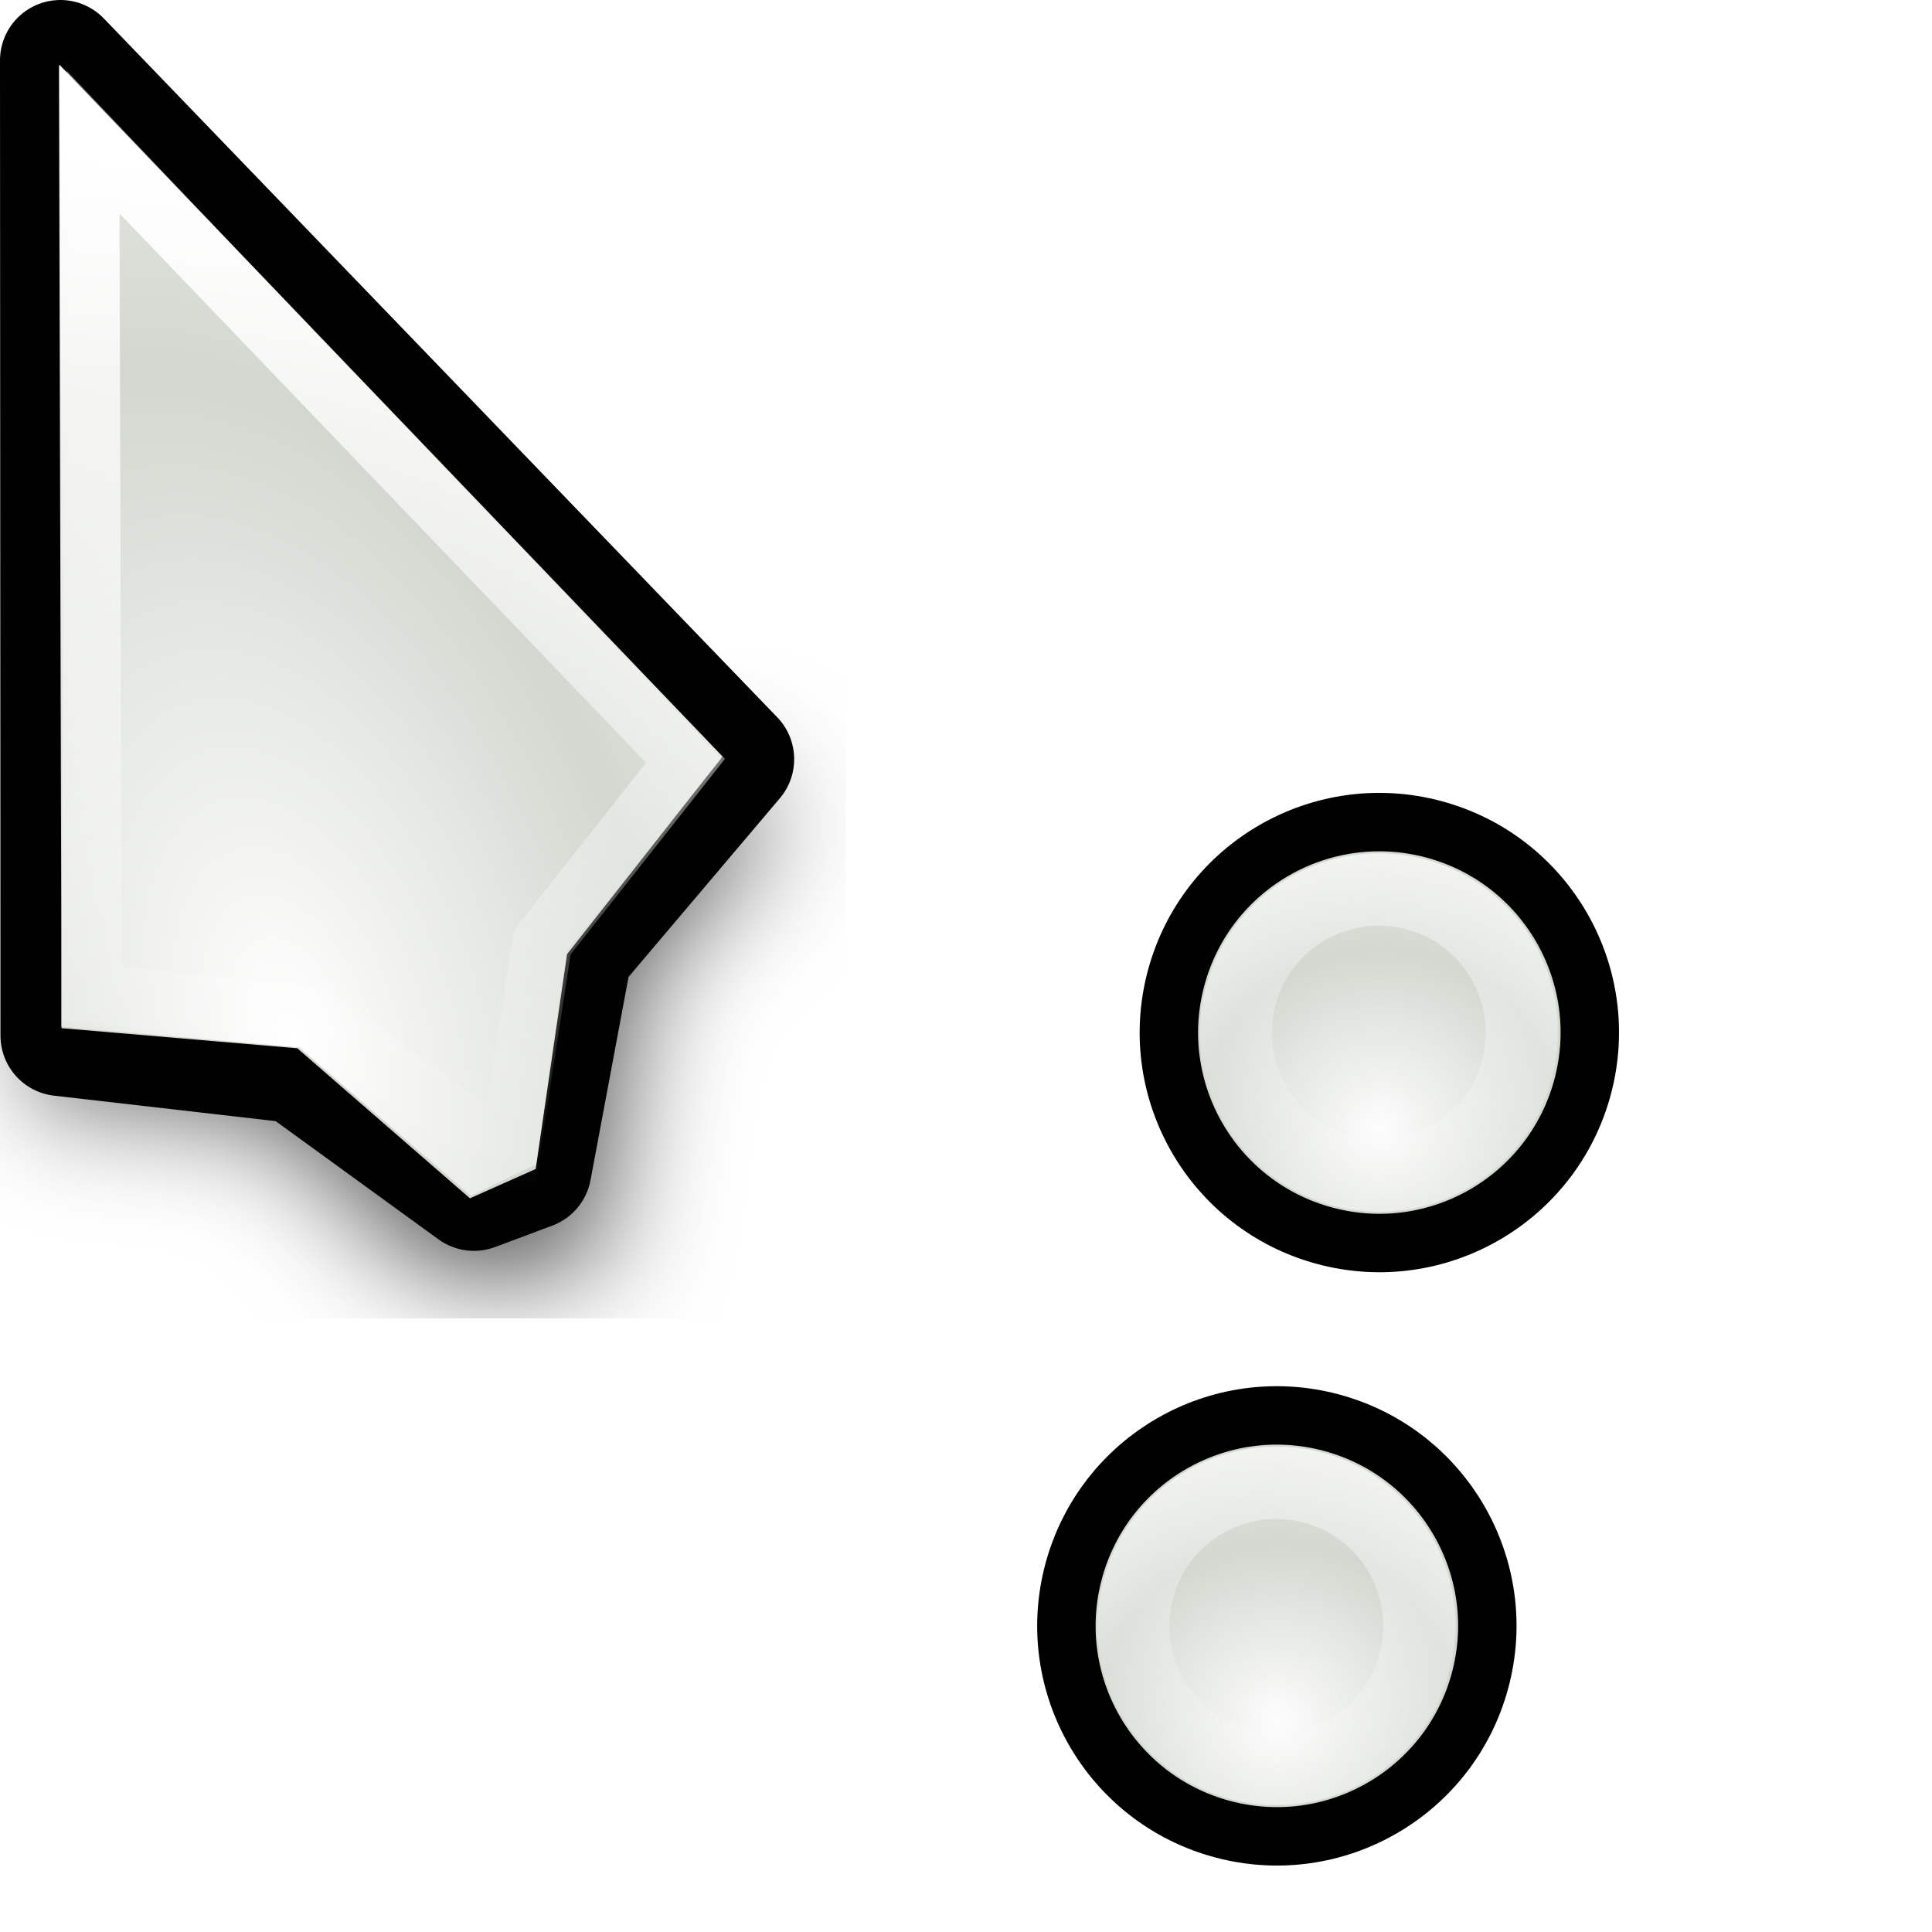
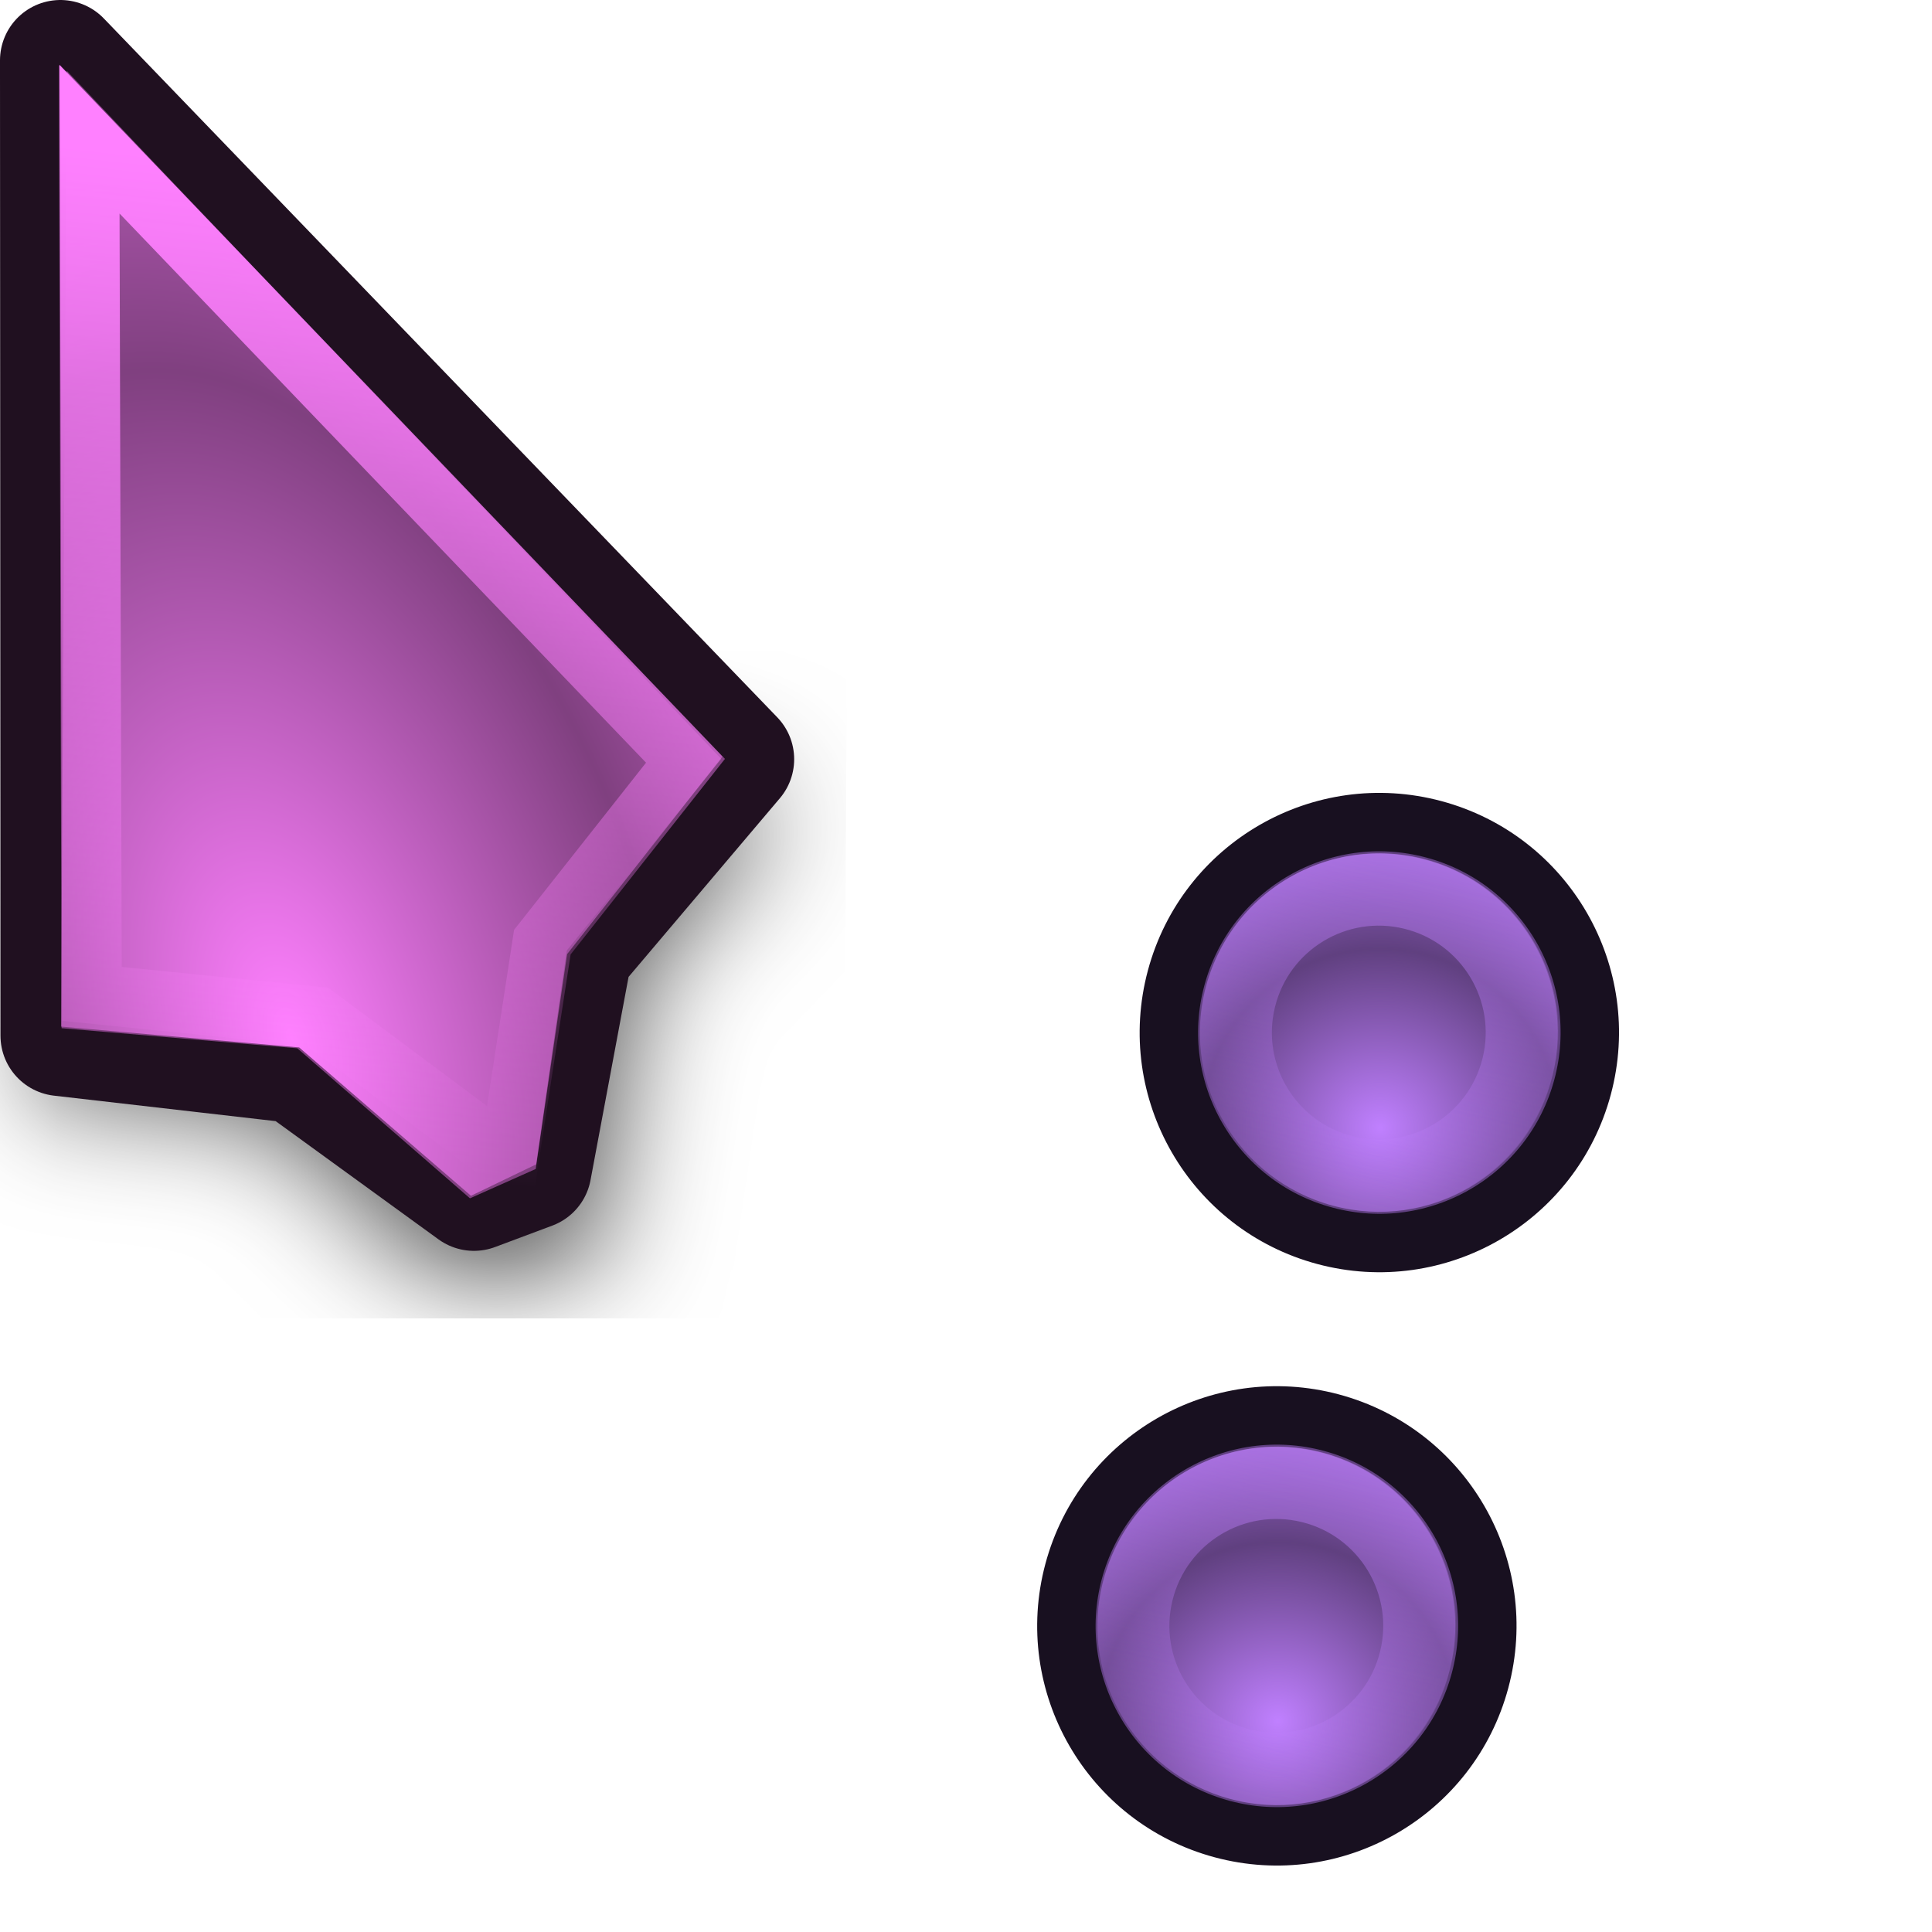
<svg xmlns="http://www.w3.org/2000/svg" xmlns:xlink="http://www.w3.org/1999/xlink" width="32" height="32" id="svg10643" version="1.0">
  <defs id="defs10645">
    <linearGradient id="linearGradient3312">
-       <stop style="stop-color:#fdfdfd;stop-opacity:1;" offset="0" id="stop3314" />
-       <stop style="stop-color:#fdfdfd;stop-opacity:0;" offset="1" id="stop3316" />
+       <stop style="stop-color:#c080ff;stop-opacity:1;" offset="0" id="stop3314" />
+       <stop style="stop-color:#c080ff;stop-opacity:0;" offset="1" id="stop3316" />
    </linearGradient>
    <linearGradient id="linearGradient10711">
-       <stop style="stop-color:#ffffff;stop-opacity:1;" offset="0" id="stop10713" />
-       <stop style="stop-color:#ffffff;stop-opacity:0;" offset="1" id="stop10715" />
+       <stop style="stop-color:#ff80ff;stop-opacity:1;" offset="0" id="stop10713" />
+       <stop style="stop-color:#ff80ff;stop-opacity:0;" offset="1" id="stop10715" />
    </linearGradient>
    <radialGradient r="5.324" fy="14.236" fx="8.813" cy="14.236" cx="8.813" spreadMethod="reflect" gradientTransform="matrix(1.129761,-0.3467295,0.6267361,2.042117,-9.02624,-8.844168)" gradientUnits="userSpaceOnUse" id="radialGradient3253" xlink:href="#linearGradient10711" />
    <linearGradient gradientUnits="userSpaceOnUse" y2="19.014" x2="7.678" y1="2.762" x1="9.449" id="linearGradient3240" xlink:href="#linearGradient3233" />
    <clipPath id="clipPath3496" clipPathUnits="userSpaceOnUse">
      <rect ry="1.172" y="1.232" x="5.31" height="22.634" width="13.278" id="rect3498" style="opacity:0.626;fill:none;fill-opacity:1;fill-rule:nonzero;stroke:#000000;stroke-width:0.196;stroke-linecap:round;stroke-linejoin:miter;stroke-miterlimit:4;stroke-dasharray:none;stroke-opacity:1" />
    </clipPath>
    <filter id="filter3484" height="1.237" y="-0.118" width="1.401" x="-0.2">
      <feGaussianBlur id="feGaussianBlur3486" stdDeviation="0.972" />
    </filter>
    <linearGradient id="linearGradient2730">
-       <stop style="stop-color:#fdfdfd;stop-opacity:1;" offset="0" id="stop2732" />
-       <stop style="stop-color:#fdfdfd;stop-opacity:0;" offset="1" id="stop2734" />
+       <stop style="stop-color:#c080ff;stop-opacity:1;" offset="0" id="stop2732" />
+       <stop style="stop-color:#c080ff;stop-opacity:0;" offset="1" id="stop2734" />
    </linearGradient>
    <linearGradient id="linearGradient3233">
-       <stop id="stop3235" offset="0" style="stop-color:#ffffff;stop-opacity:1;" />
-       <stop id="stop3237" offset="1" style="stop-color:#ffffff;stop-opacity:0;" />
+       <stop id="stop3235" offset="0" style="stop-color:#ff80ff;stop-opacity:1;" />
+       <stop id="stop3237" offset="1" style="stop-color:#ff80ff;stop-opacity:0;" />
    </linearGradient>
    <radialGradient xlink:href="#linearGradient3312" id="radialGradient3932" gradientUnits="userSpaceOnUse" gradientTransform="matrix(0.9636186,-0.2680574,0.2680018,0.9634184,-4.705897,3.602941)" spreadMethod="reflect" cx="10.844" cy="19.646" fx="10.844" fy="19.646" r="1.156" />
    <linearGradient xlink:href="#linearGradient2730" id="linearGradient3934" gradientUnits="userSpaceOnUse" x1="11.283" y1="17.432" x2="11.341" y2="21.23" />
    <radialGradient xlink:href="#linearGradient3312" id="radialGradient4035" gradientUnits="userSpaceOnUse" gradientTransform="matrix(0.9636186,-0.2680574,0.2680018,0.9634184,-4.705897,3.602941)" spreadMethod="reflect" cx="10.844" cy="19.646" fx="10.844" fy="19.646" r="1.156" />
    <linearGradient xlink:href="#linearGradient2730" id="linearGradient4037" gradientUnits="userSpaceOnUse" x1="11.283" y1="17.432" x2="11.341" y2="21.23" />
  </defs>
  <g id="layer1">
    <g id="g2789" transform="translate(-5.023087,0)">
      <path style="opacity:0.726;fill:#000000;fill-opacity:1;fill-rule:evenodd;stroke:#000000;stroke-width:1;stroke-linecap:butt;stroke-linejoin:miter;stroke-miterlimit:4;stroke-dasharray:none;stroke-opacity:1;filter:url(#filter3484)" d="M 10.337,13.201 L 6,18.477 L 9.914,18.883 L 12.631,21.53 L 14.095,21.365 L 14.736,16.84 L 16.648,14.827 L 10.337,13.201 z " id="path3500" transform="matrix(1.055116,5.3989101e-3,-5.3989101e-3,1.055116,-0.4968868,-2.074123)" clip-path="url(#clipPath3496)" />
-       <path id="path3502" d="M 6.023,1 L 6.031,17.154 L 9.964,17.606 L 12.873,19.718 L 13.821,19.363 L 14.5,15.736 L 17.177,12.575 L 6.023,1 z " style="fill:#000100;fill-rule:evenodd;stroke:#000100;stroke-width:2;stroke-linecap:butt;stroke-linejoin:round;stroke-miterlimit:4;stroke-dasharray:none;stroke-opacity:1" />
-       <path style="fill:#d3d7cf;fill-rule:evenodd;stroke:none;stroke-width:1;stroke-linecap:butt;stroke-linejoin:round;stroke-miterlimit:4;stroke-dasharray:none;stroke-opacity:1" d="M 5.999,1.079 L 6.043,17.03 L 9.947,17.363 L 12.807,19.848 L 13.896,19.362 L 14.416,15.804 L 16.989,12.531 L 5.999,1.079 z " id="path3504" />
+       <path id="path3502" d="M 6.023,1 L 6.031,17.154 L 9.964,17.606 L 12.873,19.718 L 13.821,19.363 L 14.5,15.736 L 17.177,12.575 L 6.023,1 z " style="fill:#201020;fill-rule:evenodd;stroke:#201020;stroke-width:2;stroke-linecap:butt;stroke-linejoin:round;stroke-miterlimit:4;stroke-dasharray:none;stroke-opacity:1" />
+       <path style="fill:#804080;fill-rule:evenodd;stroke:none;stroke-width:1;stroke-linecap:butt;stroke-linejoin:round;stroke-miterlimit:4;stroke-dasharray:none;stroke-opacity:1" d="M 5.999,1.079 L 6.043,17.03 L 9.947,17.363 L 12.807,19.848 L 13.896,19.362 L 14.416,15.804 L 16.989,12.531 L 5.999,1.079 z " id="path3504" />
      <path id="path3506" d="M 6.128,1.172 L 6.034,17.004 L 9.979,17.349 L 12.824,19.806 L 13.904,19.285 L 14.411,15.743 L 16.969,12.569 L 6.128,1.172 z " style="fill:url(#radialGradient3253);fill-opacity:1;fill-rule:evenodd;stroke:none;stroke-width:1;stroke-linecap:butt;stroke-linejoin:round;stroke-miterlimit:4;stroke-dasharray:none;stroke-opacity:1" />
      <path id="path2253" d="M 6.506,2.305 L 6.547,16.462 L 10.275,16.837 L 13.453,19.206 L 14.006,15.605 L 16.377,12.601 L 6.506,2.305 z " style="opacity:1;fill:none;fill-rule:evenodd;stroke:url(#linearGradient3240);stroke-width:0.987px;stroke-linecap:butt;stroke-linejoin:miter;stroke-opacity:1" />
    </g>
    <g id="g3858" transform="matrix(0.9663806,2.8407728e-8,-2.8407728e-8,0.9663806,1.271432,-9.12599)">
-       <path style="fill:#d2d7cf;fill-opacity:1;fill-rule:nonzero;stroke:#000001;stroke-width:0.321;stroke-linecap:round;stroke-linejoin:round;stroke-miterlimit:4;stroke-dasharray:none;stroke-opacity:1" id="path4051" d="M 12 19.031 A 1.156 1.156 0 1 1  9.688,19.031 A 1.156 1.156 0 1 1  12 19.031 z" transform="matrix(3.013188,0.8084165,-0.8084165,3.013188,5.035269,-38.96961)" />
+       <path style="fill:#604080;fill-opacity:1;fill-rule:nonzero;stroke:#181020;stroke-width:0.321;stroke-linecap:round;stroke-linejoin:round;stroke-miterlimit:4;stroke-dasharray:none;stroke-opacity:1" id="path4051" d="M 12 19.031 A 1.156 1.156 0 1 1  9.688,19.031 A 1.156 1.156 0 1 1  12 19.031 z" transform="matrix(3.013188,0.8084165,-0.8084165,3.013188,5.035269,-38.96961)" />
      <path transform="matrix(2.566904,0.6886818,-0.6886818,2.566904,7.59596,-29.17789)" d="M 12 19.031 A 1.156 1.156 0 1 1  9.688,19.031 A 1.156 1.156 0 1 1  12 19.031 z" id="path4053" style="fill:url(#radialGradient4035);fill-opacity:1;fill-rule:nonzero;stroke:none;stroke-width:1.292;stroke-linecap:round;stroke-linejoin:round;stroke-miterlimit:4;stroke-dasharray:none;stroke-opacity:1" />
      <path transform="matrix(2.058206,0.5051579,-0.5051579,2.058206,9.610386,-17.50683)" d="M 12 19.031 A 1.156 1.156 0 1 1  9.688,19.031 A 1.156 1.156 0 1 1  12 19.031 z" id="path3796" style="opacity:0.52;fill:none;fill-opacity:1;fill-rule:nonzero;stroke:url(#linearGradient4037);stroke-width:0.583;stroke-linecap:round;stroke-linejoin:round;stroke-miterlimit:4;stroke-dasharray:none;stroke-opacity:1" />
    </g>
    <use x="0" y="0" xlink:href="#g3858" id="use80765" transform="translate(-1.697407,9.827238)" width="32" height="32" />
  </g>
</svg>
